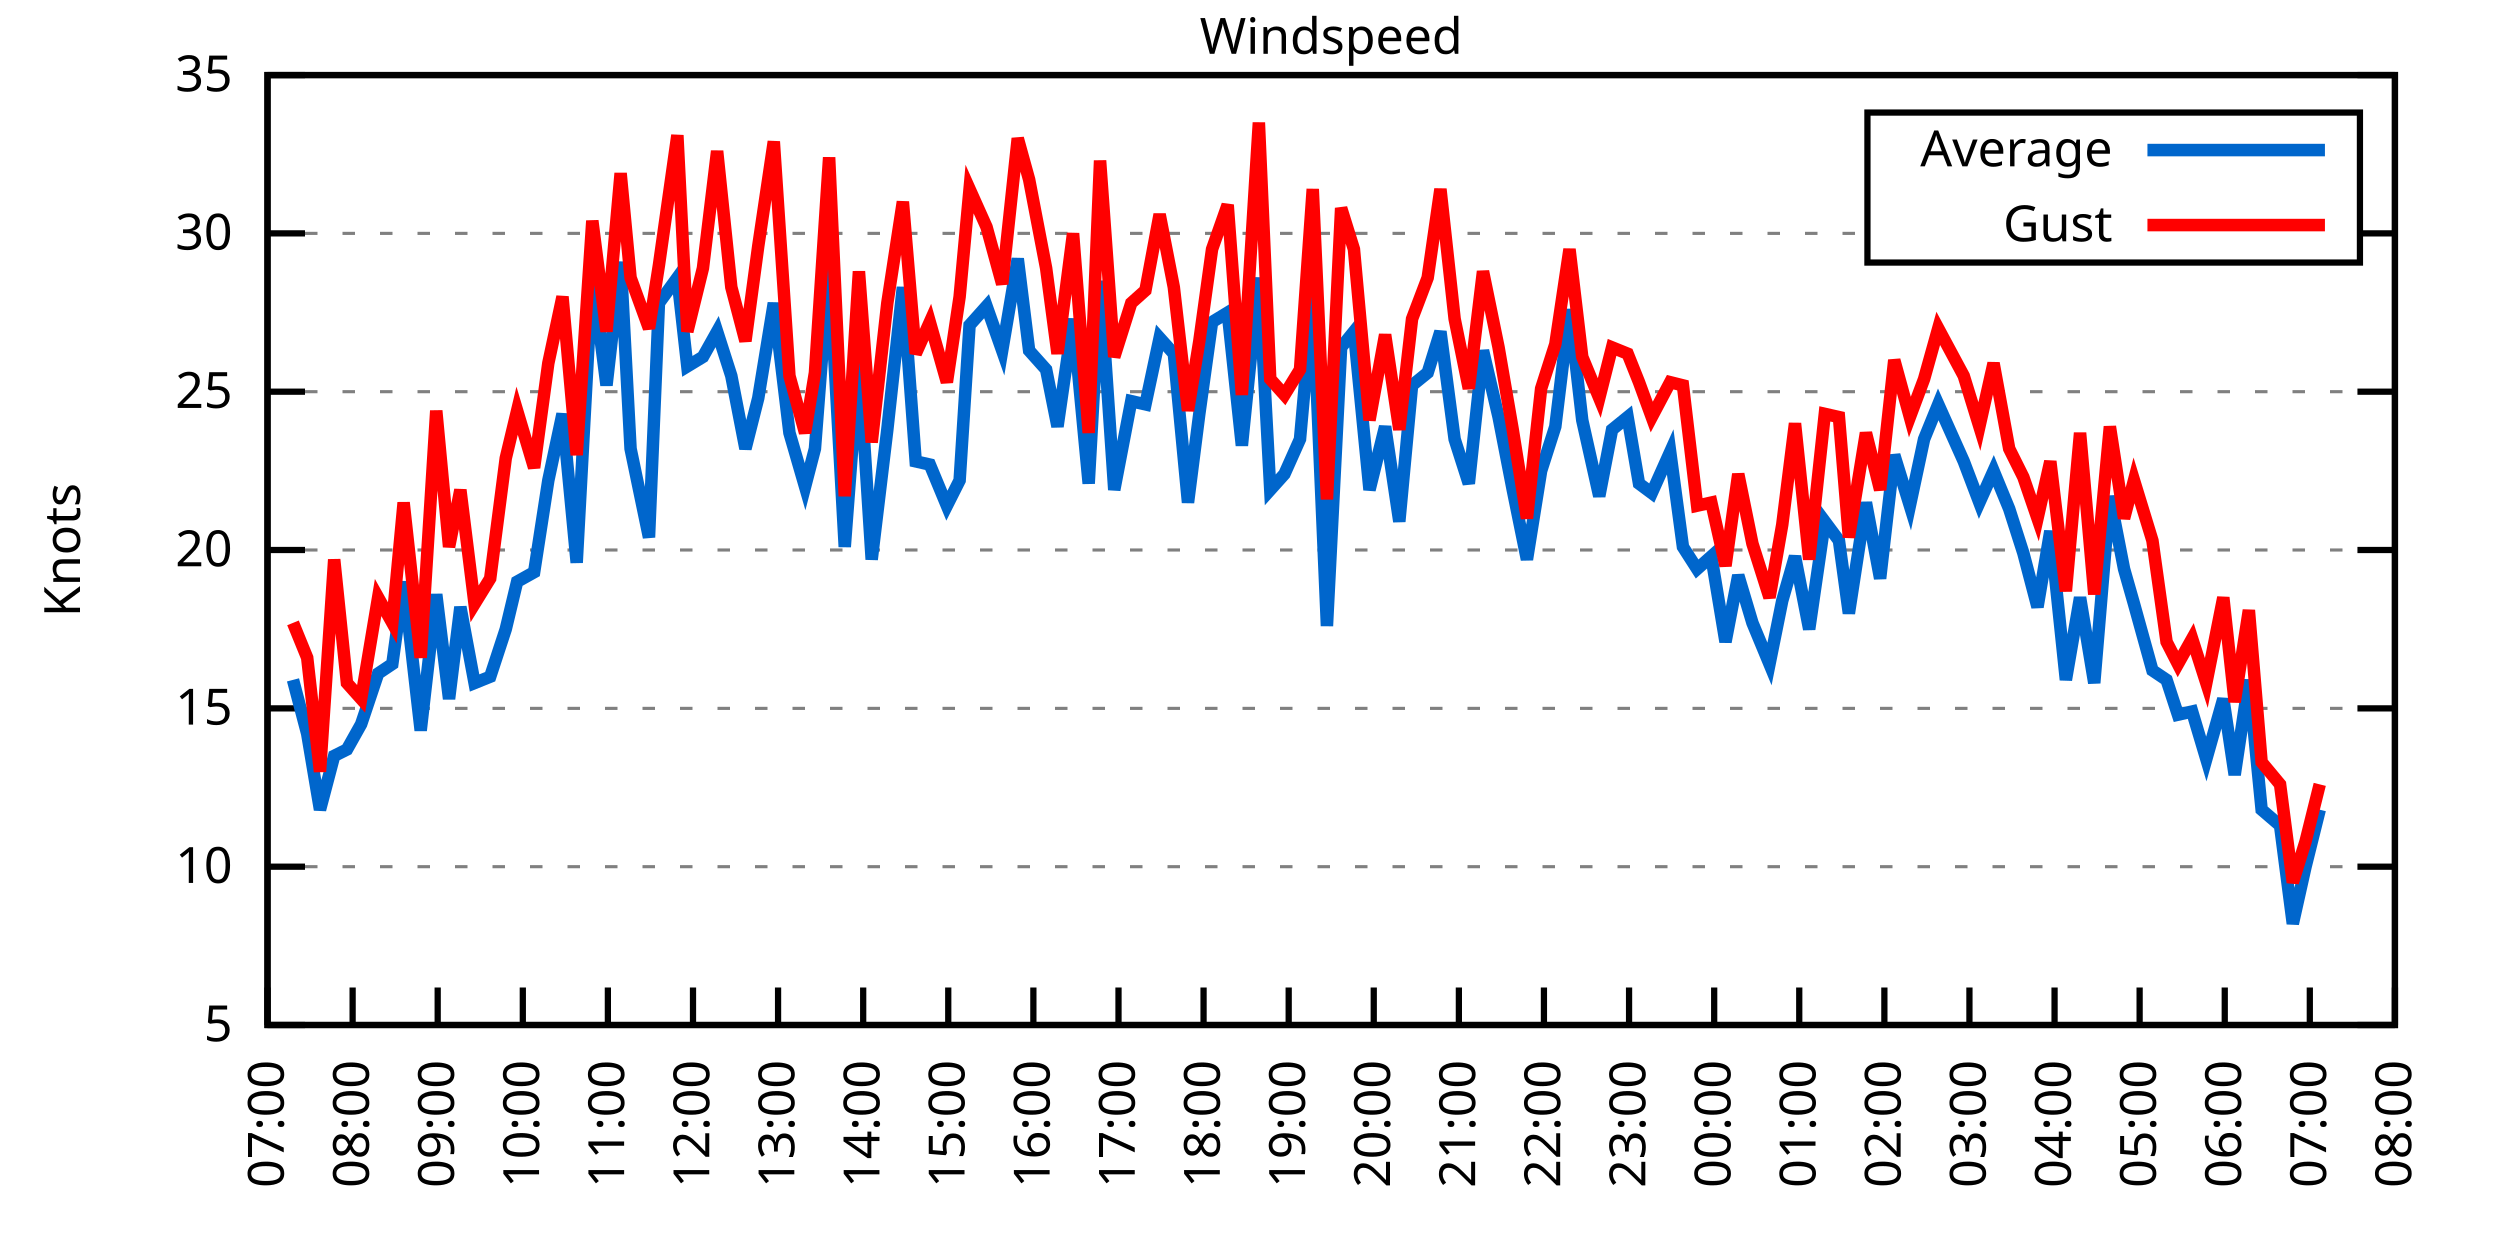
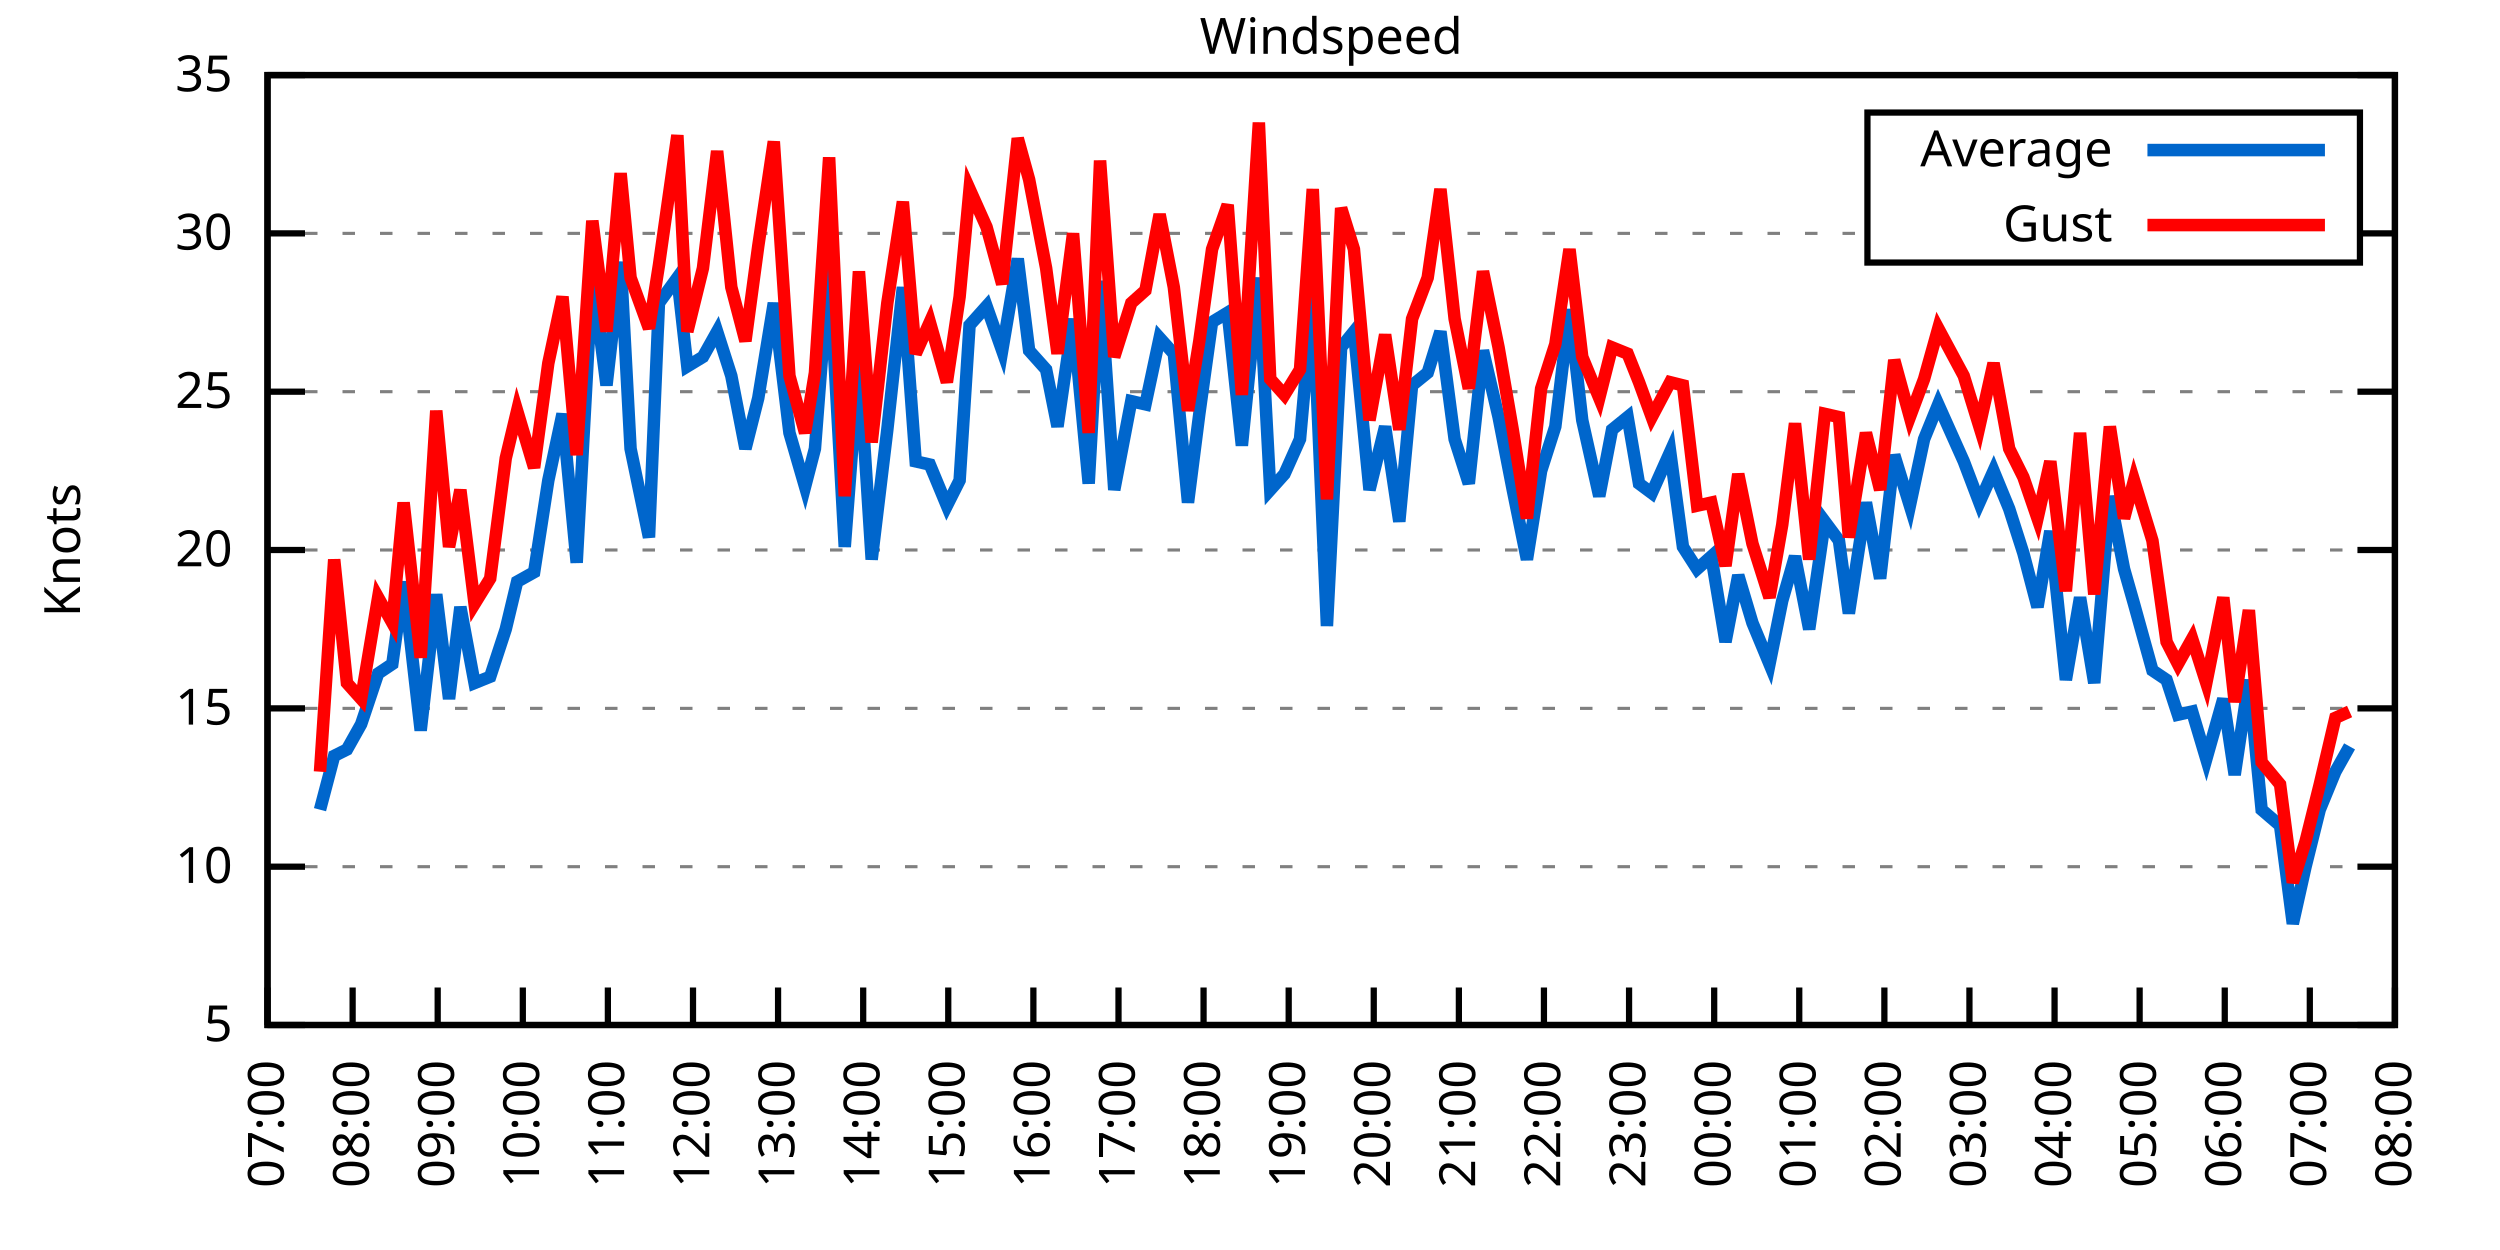
<svg xmlns="http://www.w3.org/2000/svg" xmlns:xlink="http://www.w3.org/1999/xlink" width="400" height="200" viewBox="0 0 400 200">
  <g id="gnuplot_canvas">
    <rect x="0" y="0" width="400" height="200" fill="none" />
    <defs>
      <circle id="gpDot" r="0.5" stroke-width="0.5" stroke="currentColor" />
      <path id="gpPt0" stroke-width="0.333" stroke="currentColor" d="M-1,0 h2 M0,-1 v2" />
      <path id="gpPt1" stroke-width="0.333" stroke="currentColor" d="M-1,-1 L1,1 M1,-1 L-1,1" />
      <path id="gpPt2" stroke-width="0.333" stroke="currentColor" d="M-1,0 L1,0 M0,-1 L0,1 M-1,-1 L1,1 M-1,1 L1,-1" />
      <rect id="gpPt3" stroke-width="0.333" stroke="currentColor" x="-1" y="-1" width="2" height="2" />
      <rect id="gpPt4" stroke-width="0.333" stroke="currentColor" fill="currentColor" x="-1" y="-1" width="2" height="2" />
      <circle id="gpPt5" stroke-width="0.333" stroke="currentColor" cx="0" cy="0" r="1" />
      <use xlink:href="#gpPt5" id="gpPt6" fill="currentColor" stroke="none" />
      <path id="gpPt7" stroke-width="0.333" stroke="currentColor" d="M0,-1.33 L-1.33,0.67 L1.33,0.67 z" />
      <use xlink:href="#gpPt7" id="gpPt8" fill="currentColor" stroke="none" />
      <use xlink:href="#gpPt7" id="gpPt9" stroke="currentColor" transform="rotate(180)" />
      <use xlink:href="#gpPt9" id="gpPt10" fill="currentColor" stroke="none" />
      <use xlink:href="#gpPt3" id="gpPt11" stroke="currentColor" transform="rotate(45)" />
      <use xlink:href="#gpPt11" id="gpPt12" fill="currentColor" stroke="none" />
      <path id="gpPt13" stroke-width="0.333" stroke="currentColor" d="M0,1.330 L1.265,0.411 L0.782,-1.067 L-0.782,-1.076 L-1.265,0.411 z" />
      <use xlink:href="#gpPt13" id="gpPt14" fill="currentColor" stroke="none" />
      <filter id="textbox" filterUnits="objectBoundingBox" x="0" y="0" height="1" width="1">
        <feFlood flood-color="white" flood-opacity="1" result="bgnd" />
        <feComposite in="SourceGraphic" in2="bgnd" operator="atop" />
      </filter>
      <filter id="greybox" filterUnits="objectBoundingBox" x="0" y="0" height="1" width="1">
        <feFlood flood-color="lightgrey" flood-opacity="1" result="grey" />
        <feComposite in="SourceGraphic" in2="grey" operator="atop" />
      </filter>
    </defs>
    <g fill="none" color="white" stroke="currentColor" stroke-width="1.00" stroke-linecap="butt" stroke-linejoin="miter">
</g>
    <g fill="none" color="black" stroke="currentColor" stroke-width="1.00" stroke-linecap="butt" stroke-linejoin="miter">
      <g stroke="none" shape-rendering="crispEdges">
        <polygon fill="rgb(255, 255, 255)" points="42.80,164.00 383.18,164.00 383.18,12.02 42.80,12.02 " />
      </g>
    </g>
    <g fill="none" color="black" stroke="currentColor" stroke-width="1.00" stroke-linecap="butt" stroke-linejoin="miter">
</g>
    <g fill="none" color="black" stroke="black" stroke-width="0.50" stroke-linecap="butt" stroke-linejoin="miter">
</g>
    <g fill="none" color="gray" stroke="currentColor" stroke-width="0.50" stroke-linecap="butt" stroke-linejoin="miter">
      <path stroke="gray" stroke-dasharray="2,4" class="gridline" d="M42.80,164.00 L383.19,164.00  " />
    </g>
    <g fill="none" color="gray" stroke="gray" stroke-width="1.00" stroke-linecap="butt" stroke-linejoin="miter">
</g>
    <g fill="none" color="black" stroke="currentColor" stroke-width="1.00" stroke-linecap="butt" stroke-linejoin="miter">
      <path stroke="black" d="M42.80,164.00 L48.80,164.00 M383.19,164.00 L377.19,164.00  " />
      <g transform="translate(37.20,166.60)" stroke="none" fill="black" font-family="Sans" font-size="8.00" text-anchor="end">
        <text>
          <tspan font-family="Sans"> 5</tspan>
        </text>
      </g>
    </g>
    <g fill="none" color="black" stroke="currentColor" stroke-width="1.00" stroke-linecap="butt" stroke-linejoin="miter">
</g>
    <g fill="none" color="black" stroke="black" stroke-width="0.50" stroke-linecap="butt" stroke-linejoin="miter">
</g>
    <g fill="none" color="gray" stroke="currentColor" stroke-width="0.50" stroke-linecap="butt" stroke-linejoin="miter">
      <path stroke="gray" stroke-dasharray="2,4" class="gridline" d="M42.80,138.67 L383.19,138.67  " />
    </g>
    <g fill="none" color="gray" stroke="gray" stroke-width="1.00" stroke-linecap="butt" stroke-linejoin="miter">
</g>
    <g fill="none" color="black" stroke="currentColor" stroke-width="1.00" stroke-linecap="butt" stroke-linejoin="miter">
      <path stroke="black" d="M42.80,138.67 L48.80,138.67 M383.19,138.67 L377.19,138.67  " />
      <g transform="translate(37.20,141.27)" stroke="none" fill="black" font-family="Sans" font-size="8.00" text-anchor="end">
        <text>
          <tspan font-family="Sans"> 10</tspan>
        </text>
      </g>
    </g>
    <g fill="none" color="black" stroke="currentColor" stroke-width="1.00" stroke-linecap="butt" stroke-linejoin="miter">
</g>
    <g fill="none" color="black" stroke="black" stroke-width="0.50" stroke-linecap="butt" stroke-linejoin="miter">
</g>
    <g fill="none" color="gray" stroke="currentColor" stroke-width="0.50" stroke-linecap="butt" stroke-linejoin="miter">
      <path stroke="gray" stroke-dasharray="2,4" class="gridline" d="M42.80,113.34 L383.19,113.34  " />
    </g>
    <g fill="none" color="gray" stroke="gray" stroke-width="1.00" stroke-linecap="butt" stroke-linejoin="miter">
</g>
    <g fill="none" color="black" stroke="currentColor" stroke-width="1.00" stroke-linecap="butt" stroke-linejoin="miter">
      <path stroke="black" d="M42.80,113.34 L48.80,113.34 M383.19,113.34 L377.19,113.34  " />
      <g transform="translate(37.20,115.94)" stroke="none" fill="black" font-family="Sans" font-size="8.00" text-anchor="end">
        <text>
          <tspan font-family="Sans"> 15</tspan>
        </text>
      </g>
    </g>
    <g fill="none" color="black" stroke="currentColor" stroke-width="1.00" stroke-linecap="butt" stroke-linejoin="miter">
</g>
    <g fill="none" color="black" stroke="black" stroke-width="0.50" stroke-linecap="butt" stroke-linejoin="miter">
</g>
    <g fill="none" color="gray" stroke="currentColor" stroke-width="0.50" stroke-linecap="butt" stroke-linejoin="miter">
      <path stroke="gray" stroke-dasharray="2,4" class="gridline" d="M42.80,88.00 L383.19,88.00  " />
    </g>
    <g fill="none" color="gray" stroke="gray" stroke-width="1.00" stroke-linecap="butt" stroke-linejoin="miter">
</g>
    <g fill="none" color="black" stroke="currentColor" stroke-width="1.00" stroke-linecap="butt" stroke-linejoin="miter">
      <path stroke="black" d="M42.80,88.00 L48.80,88.00 M383.19,88.00 L377.19,88.00  " />
      <g transform="translate(37.20,90.60)" stroke="none" fill="black" font-family="Sans" font-size="8.00" text-anchor="end">
        <text>
          <tspan font-family="Sans"> 20</tspan>
        </text>
      </g>
    </g>
    <g fill="none" color="black" stroke="currentColor" stroke-width="1.00" stroke-linecap="butt" stroke-linejoin="miter">
</g>
    <g fill="none" color="black" stroke="black" stroke-width="0.50" stroke-linecap="butt" stroke-linejoin="miter">
</g>
    <g fill="none" color="gray" stroke="currentColor" stroke-width="0.50" stroke-linecap="butt" stroke-linejoin="miter">
      <path stroke="gray" stroke-dasharray="2,4" class="gridline" d="M42.80,62.67 L383.19,62.67  " />
    </g>
    <g fill="none" color="gray" stroke="gray" stroke-width="1.00" stroke-linecap="butt" stroke-linejoin="miter">
</g>
    <g fill="none" color="black" stroke="currentColor" stroke-width="1.00" stroke-linecap="butt" stroke-linejoin="miter">
      <path stroke="black" d="M42.80,62.67 L48.80,62.67 M383.19,62.67 L377.19,62.67  " />
      <g transform="translate(37.20,65.27)" stroke="none" fill="black" font-family="Sans" font-size="8.00" text-anchor="end">
        <text>
          <tspan font-family="Sans"> 25</tspan>
        </text>
      </g>
    </g>
    <g fill="none" color="black" stroke="currentColor" stroke-width="1.00" stroke-linecap="butt" stroke-linejoin="miter">
</g>
    <g fill="none" color="black" stroke="black" stroke-width="0.50" stroke-linecap="butt" stroke-linejoin="miter">
</g>
    <g fill="none" color="gray" stroke="currentColor" stroke-width="0.50" stroke-linecap="butt" stroke-linejoin="miter">
      <path stroke="gray" stroke-dasharray="2,4" class="gridline" d="M42.80,37.34 L298.79,37.34 M377.59,37.34 L383.19,37.34  " />
    </g>
    <g fill="none" color="gray" stroke="gray" stroke-width="1.00" stroke-linecap="butt" stroke-linejoin="miter">
</g>
    <g fill="none" color="black" stroke="currentColor" stroke-width="1.00" stroke-linecap="butt" stroke-linejoin="miter">
      <path stroke="black" d="M42.80,37.34 L48.80,37.34 M383.19,37.34 L377.19,37.34  " />
      <g transform="translate(37.20,39.94)" stroke="none" fill="black" font-family="Sans" font-size="8.00" text-anchor="end">
        <text>
          <tspan font-family="Sans"> 30</tspan>
        </text>
      </g>
    </g>
    <g fill="none" color="black" stroke="currentColor" stroke-width="1.00" stroke-linecap="butt" stroke-linejoin="miter">
</g>
    <g fill="none" color="black" stroke="black" stroke-width="0.50" stroke-linecap="butt" stroke-linejoin="miter">
</g>
    <g fill="none" color="gray" stroke="currentColor" stroke-width="0.50" stroke-linecap="butt" stroke-linejoin="miter">
      <path stroke="gray" stroke-dasharray="2,4" class="gridline" d="M42.80,12.01 L383.19,12.01  " />
    </g>
    <g fill="none" color="gray" stroke="gray" stroke-width="1.00" stroke-linecap="butt" stroke-linejoin="miter">
</g>
    <g fill="none" color="black" stroke="currentColor" stroke-width="1.00" stroke-linecap="butt" stroke-linejoin="miter">
      <path stroke="black" d="M42.80,12.01 L48.80,12.01 M383.19,12.01 L377.19,12.01  " />
      <g transform="translate(37.20,14.61)" stroke="none" fill="black" font-family="Sans" font-size="8.00" text-anchor="end">
        <text>
          <tspan font-family="Sans"> 35</tspan>
        </text>
      </g>
    </g>
    <g fill="none" color="black" stroke="currentColor" stroke-width="1.00" stroke-linecap="butt" stroke-linejoin="miter">
      <path stroke="black" d="M42.80,164.00 L42.80,158.00  " />
      <g transform="translate(45.40,169.60) rotate(270.00)" stroke="none" fill="black" font-family="Sans" font-size="8.00" text-anchor="end">
        <text>
          <tspan font-family="Sans">07:00</tspan>
        </text>
      </g>
    </g>
    <g fill="none" color="black" stroke="currentColor" stroke-width="1.00" stroke-linecap="butt" stroke-linejoin="miter">
      <path stroke="black" d="M56.42,164.00 L56.42,158.00  " />
      <g transform="translate(59.02,169.60) rotate(270.00)" stroke="none" fill="black" font-family="Sans" font-size="8.00" text-anchor="end">
        <text>
          <tspan font-family="Sans">08:00</tspan>
        </text>
      </g>
    </g>
    <g fill="none" color="black" stroke="currentColor" stroke-width="1.00" stroke-linecap="butt" stroke-linejoin="miter">
      <path stroke="black" d="M70.03,164.00 L70.03,158.00  " />
      <g transform="translate(72.63,169.60) rotate(270.00)" stroke="none" fill="black" font-family="Sans" font-size="8.00" text-anchor="end">
        <text>
          <tspan font-family="Sans">09:00</tspan>
        </text>
      </g>
    </g>
    <g fill="none" color="black" stroke="currentColor" stroke-width="1.00" stroke-linecap="butt" stroke-linejoin="miter">
      <path stroke="black" d="M83.65,164.00 L83.65,158.00  " />
      <g transform="translate(86.25,169.60) rotate(270.00)" stroke="none" fill="black" font-family="Sans" font-size="8.00" text-anchor="end">
        <text>
          <tspan font-family="Sans">10:00</tspan>
        </text>
      </g>
    </g>
    <g fill="none" color="black" stroke="currentColor" stroke-width="1.00" stroke-linecap="butt" stroke-linejoin="miter">
      <path stroke="black" d="M97.26,164.00 L97.26,158.00  " />
      <g transform="translate(99.86,169.60) rotate(270.00)" stroke="none" fill="black" font-family="Sans" font-size="8.00" text-anchor="end">
        <text>
          <tspan font-family="Sans">11:00</tspan>
        </text>
      </g>
    </g>
    <g fill="none" color="black" stroke="currentColor" stroke-width="1.00" stroke-linecap="butt" stroke-linejoin="miter">
      <path stroke="black" d="M110.88,164.00 L110.88,158.00  " />
      <g transform="translate(113.48,169.60) rotate(270.00)" stroke="none" fill="black" font-family="Sans" font-size="8.00" text-anchor="end">
        <text>
          <tspan font-family="Sans">12:00</tspan>
        </text>
      </g>
    </g>
    <g fill="none" color="black" stroke="currentColor" stroke-width="1.00" stroke-linecap="butt" stroke-linejoin="miter">
      <path stroke="black" d="M124.49,164.00 L124.49,158.00  " />
      <g transform="translate(127.09,169.60) rotate(270.00)" stroke="none" fill="black" font-family="Sans" font-size="8.00" text-anchor="end">
        <text>
          <tspan font-family="Sans">13:00</tspan>
        </text>
      </g>
    </g>
    <g fill="none" color="black" stroke="currentColor" stroke-width="1.00" stroke-linecap="butt" stroke-linejoin="miter">
      <path stroke="black" d="M138.11,164.00 L138.11,158.00  " />
      <g transform="translate(140.71,169.60) rotate(270.00)" stroke="none" fill="black" font-family="Sans" font-size="8.00" text-anchor="end">
        <text>
          <tspan font-family="Sans">14:00</tspan>
        </text>
      </g>
    </g>
    <g fill="none" color="black" stroke="currentColor" stroke-width="1.00" stroke-linecap="butt" stroke-linejoin="miter">
      <path stroke="black" d="M151.72,164.00 L151.72,158.00  " />
      <g transform="translate(154.32,169.60) rotate(270.00)" stroke="none" fill="black" font-family="Sans" font-size="8.00" text-anchor="end">
        <text>
          <tspan font-family="Sans">15:00</tspan>
        </text>
      </g>
    </g>
    <g fill="none" color="black" stroke="currentColor" stroke-width="1.00" stroke-linecap="butt" stroke-linejoin="miter">
      <path stroke="black" d="M165.34,164.00 L165.34,158.00  " />
      <g transform="translate(167.94,169.60) rotate(270.00)" stroke="none" fill="black" font-family="Sans" font-size="8.00" text-anchor="end">
        <text>
          <tspan font-family="Sans">16:00</tspan>
        </text>
      </g>
    </g>
    <g fill="none" color="black" stroke="currentColor" stroke-width="1.00" stroke-linecap="butt" stroke-linejoin="miter">
      <path stroke="black" d="M178.96,164.00 L178.96,158.00  " />
      <g transform="translate(181.56,169.60) rotate(270.00)" stroke="none" fill="black" font-family="Sans" font-size="8.00" text-anchor="end">
        <text>
          <tspan font-family="Sans">17:00</tspan>
        </text>
      </g>
    </g>
    <g fill="none" color="black" stroke="currentColor" stroke-width="1.00" stroke-linecap="butt" stroke-linejoin="miter">
      <path stroke="black" d="M192.57,164.00 L192.57,158.00  " />
      <g transform="translate(195.17,169.60) rotate(270.00)" stroke="none" fill="black" font-family="Sans" font-size="8.00" text-anchor="end">
        <text>
          <tspan font-family="Sans">18:00</tspan>
        </text>
      </g>
    </g>
    <g fill="none" color="black" stroke="currentColor" stroke-width="1.00" stroke-linecap="butt" stroke-linejoin="miter">
      <path stroke="black" d="M206.19,164.00 L206.19,158.00  " />
      <g transform="translate(208.79,169.60) rotate(270.00)" stroke="none" fill="black" font-family="Sans" font-size="8.00" text-anchor="end">
        <text>
          <tspan font-family="Sans">19:00</tspan>
        </text>
      </g>
    </g>
    <g fill="none" color="black" stroke="currentColor" stroke-width="1.00" stroke-linecap="butt" stroke-linejoin="miter">
      <path stroke="black" d="M219.80,164.00 L219.80,158.00  " />
      <g transform="translate(222.40,169.60) rotate(270.00)" stroke="none" fill="black" font-family="Sans" font-size="8.00" text-anchor="end">
        <text>
          <tspan font-family="Sans">20:00</tspan>
        </text>
      </g>
    </g>
    <g fill="none" color="black" stroke="currentColor" stroke-width="1.00" stroke-linecap="butt" stroke-linejoin="miter">
      <path stroke="black" d="M233.42,164.00 L233.42,158.00  " />
      <g transform="translate(236.02,169.60) rotate(270.00)" stroke="none" fill="black" font-family="Sans" font-size="8.00" text-anchor="end">
        <text>
          <tspan font-family="Sans">21:00</tspan>
        </text>
      </g>
    </g>
    <g fill="none" color="black" stroke="currentColor" stroke-width="1.00" stroke-linecap="butt" stroke-linejoin="miter">
      <path stroke="black" d="M247.03,164.00 L247.03,158.00  " />
      <g transform="translate(249.63,169.60) rotate(270.00)" stroke="none" fill="black" font-family="Sans" font-size="8.00" text-anchor="end">
        <text>
          <tspan font-family="Sans">22:00</tspan>
        </text>
      </g>
    </g>
    <g fill="none" color="black" stroke="currentColor" stroke-width="1.00" stroke-linecap="butt" stroke-linejoin="miter">
      <path stroke="black" d="M260.65,164.00 L260.65,158.00  " />
      <g transform="translate(263.25,169.60) rotate(270.00)" stroke="none" fill="black" font-family="Sans" font-size="8.00" text-anchor="end">
        <text>
          <tspan font-family="Sans">23:00</tspan>
        </text>
      </g>
    </g>
    <g fill="none" color="black" stroke="currentColor" stroke-width="1.00" stroke-linecap="butt" stroke-linejoin="miter">
      <path stroke="black" d="M274.27,164.00 L274.27,158.00  " />
      <g transform="translate(276.87,169.60) rotate(270.00)" stroke="none" fill="black" font-family="Sans" font-size="8.00" text-anchor="end">
        <text>
          <tspan font-family="Sans">00:00</tspan>
        </text>
      </g>
    </g>
    <g fill="none" color="black" stroke="currentColor" stroke-width="1.00" stroke-linecap="butt" stroke-linejoin="miter">
      <path stroke="black" d="M287.88,164.00 L287.88,158.00  " />
      <g transform="translate(290.48,169.60) rotate(270.00)" stroke="none" fill="black" font-family="Sans" font-size="8.00" text-anchor="end">
        <text>
          <tspan font-family="Sans">01:00</tspan>
        </text>
      </g>
    </g>
    <g fill="none" color="black" stroke="currentColor" stroke-width="1.00" stroke-linecap="butt" stroke-linejoin="miter">
      <path stroke="black" d="M301.50,164.00 L301.50,158.00  " />
      <g transform="translate(304.10,169.60) rotate(270.00)" stroke="none" fill="black" font-family="Sans" font-size="8.00" text-anchor="end">
        <text>
          <tspan font-family="Sans">02:00</tspan>
        </text>
      </g>
    </g>
    <g fill="none" color="black" stroke="currentColor" stroke-width="1.00" stroke-linecap="butt" stroke-linejoin="miter">
      <path stroke="black" d="M315.11,164.00 L315.11,158.00  " />
      <g transform="translate(317.71,169.60) rotate(270.00)" stroke="none" fill="black" font-family="Sans" font-size="8.00" text-anchor="end">
        <text>
          <tspan font-family="Sans">03:00</tspan>
        </text>
      </g>
    </g>
    <g fill="none" color="black" stroke="currentColor" stroke-width="1.00" stroke-linecap="butt" stroke-linejoin="miter">
      <path stroke="black" d="M328.73,164.00 L328.73,158.00  " />
      <g transform="translate(331.33,169.60) rotate(270.00)" stroke="none" fill="black" font-family="Sans" font-size="8.00" text-anchor="end">
        <text>
          <tspan font-family="Sans">04:00</tspan>
        </text>
      </g>
    </g>
    <g fill="none" color="black" stroke="currentColor" stroke-width="1.00" stroke-linecap="butt" stroke-linejoin="miter">
      <path stroke="black" d="M342.34,164.00 L342.34,158.00  " />
      <g transform="translate(344.94,169.60) rotate(270.00)" stroke="none" fill="black" font-family="Sans" font-size="8.00" text-anchor="end">
        <text>
          <tspan font-family="Sans">05:00</tspan>
        </text>
      </g>
    </g>
    <g fill="none" color="black" stroke="currentColor" stroke-width="1.00" stroke-linecap="butt" stroke-linejoin="miter">
      <path stroke="black" d="M355.96,164.00 L355.96,158.00  " />
      <g transform="translate(358.56,169.60) rotate(270.00)" stroke="none" fill="black" font-family="Sans" font-size="8.00" text-anchor="end">
        <text>
          <tspan font-family="Sans">06:00</tspan>
        </text>
      </g>
    </g>
    <g fill="none" color="black" stroke="currentColor" stroke-width="1.00" stroke-linecap="butt" stroke-linejoin="miter">
      <path stroke="black" d="M369.57,164.00 L369.57,158.00  " />
      <g transform="translate(372.17,169.60) rotate(270.00)" stroke="none" fill="black" font-family="Sans" font-size="8.00" text-anchor="end">
        <text>
          <tspan font-family="Sans">07:00</tspan>
        </text>
      </g>
    </g>
    <g fill="none" color="black" stroke="currentColor" stroke-width="1.00" stroke-linecap="butt" stroke-linejoin="miter">
      <path stroke="black" d="M383.19,164.00 L383.19,158.00  " />
      <g transform="translate(385.79,169.60) rotate(270.00)" stroke="none" fill="black" font-family="Sans" font-size="8.00" text-anchor="end">
        <text>
          <tspan font-family="Sans">08:00</tspan>
        </text>
      </g>
    </g>
    <g fill="none" color="black" stroke="currentColor" stroke-width="1.00" stroke-linecap="butt" stroke-linejoin="miter">
</g>
    <g fill="none" color="black" stroke="currentColor" stroke-width="1.00" stroke-linecap="butt" stroke-linejoin="miter">
      <path stroke="black" d="M42.80,12.01 L42.80,164.00 L383.19,164.00 L383.19,12.01 L42.80,12.01 Z  " />
    </g>
    <g fill="none" color="black" stroke="currentColor" stroke-width="1.00" stroke-linecap="butt" stroke-linejoin="miter">
</g>
    <g fill="none" color="black" stroke="currentColor" stroke-width="1.00" stroke-linecap="butt" stroke-linejoin="miter">
      <path stroke="black" d="M298.79,42.01 L298.79,18.01 L377.59,18.01 L377.59,42.01 L298.79,42.01 Z  " />
    </g>
    <g id="Windspeed_plot_1">
      <g fill="none" color="white" stroke="black" stroke-width="2.00" stroke-linecap="butt" stroke-linejoin="miter">
</g>
      <g fill="none" color="black" stroke="currentColor" stroke-width="2.00" stroke-linecap="butt" stroke-linejoin="miter">
        <g transform="translate(337.99,26.61)" stroke="none" fill="black" font-family="Sans" font-size="8.00" text-anchor="end">
          <text>
            <tspan font-family="Sans">Average</tspan>
          </text>
        </g>
      </g>
      <g fill="none" color="black" stroke="currentColor" stroke-width="2.00" stroke-linecap="butt" stroke-linejoin="miter">
-         <path stroke="rgb(  0, 102, 204)" d="M343.59,24.01 L371.99,24.01 M46.88,108.78 L49.15,117.39 L51.20,129.55 L53.47,120.94 L55.51,119.92 L57.78,115.87   L60.50,107.76 L62.77,106.24 L64.58,93.07 L67.31,116.88 L69.80,95.10 L71.85,111.82 L73.66,97.12 L75.93,109.28   L78.43,108.27 L80.92,100.67 L82.74,93.07 L85.46,91.55 L87.73,76.86 L90.00,66.22 L92.27,90.03 L94.77,43.93   L97.04,61.66 L99.30,41.90 L100.89,71.79 L103.84,85.98 L105.43,48.49 L108.38,44.43 L109.97,58.62 L112.47,57.10   L114.74,53.05 L117.01,60.14 L119.27,71.79 L121.32,63.69 L123.81,48.49 L126.31,69.26 L128.81,77.87 L130.39,71.79   L132.66,42.41 L135.16,87.50 L137.43,57.61 L139.47,89.52 L141.97,68.75 L144.46,45.95 L146.51,73.82 L148.77,74.33   L151.50,80.91 L153.54,76.86 L155.13,52.03 L157.85,48.99 L160.35,56.09 L162.84,41.39 L164.66,56.09 L167.38,59.13   L169.20,68.25 L171.69,51.02 L174.19,77.37 L176.01,44.94 L178.28,78.38 L181.00,64.19 L183.27,64.70 L185.54,54.06   L187.81,56.59 L190.08,80.41 L191.89,66.22 L193.93,51.53 L196.43,50.01 L198.70,71.29 L201.42,44.43 L203.24,78.38   L205.51,75.85 L208.00,70.27 L210.04,47.47 L212.31,100.16 L214.58,55.58 L216.63,53.05 L219.12,78.38 L221.62,68.25   L223.89,83.45 L225.93,61.66 L228.43,59.63 L230.47,53.05 L232.74,70.27 L235.01,77.37 L237.28,56.09 L239.77,66.73   L242.04,78.38 L244.31,89.52 L246.58,75.34 L248.85,68.25 L251.12,49.50 L253.16,67.23 L255.88,79.39 L257.93,68.75   L260.42,66.73 L262.24,77.37 L264.28,78.89 L267.23,72.30 L269.27,87.50 L271.54,91.04 L273.81,89.02 L276.08,102.70   L278.12,92.06 L280.39,99.66 L283.12,106.24 L285.16,96.11 L287.20,89.02 L289.47,100.67 L291.97,83.45 L294.23,86.49   L295.82,98.14 L298.55,80.41 L300.82,92.56 L303.08,72.81 L305.58,80.91 L307.85,70.27 L310.12,64.70 L314.20,73.82   L316.70,80.41 L318.97,75.34 L321.47,81.42 L323.74,88.51 L326.00,97.12 L328.05,84.97 L330.54,108.78 L332.81,95.60   L335.08,109.28 L337.58,79.39 L339.85,91.04 L341.44,96.62 L344.39,107.26 L346.65,108.78 L348.47,114.35 L350.74,113.84   L353.01,121.44 L355.73,111.82 L357.55,123.98 L359.82,108.78 L361.86,129.55 L364.81,132.08 L366.85,147.79 L368.89,138.67   L371.16,129.55  " />
+         <path stroke="rgb(  0, 102, 204)" d="M343.59,24.01 L371.99,24.01 M51.20,129.55 L53.47,120.94 L55.51,119.92 L57.78,115.87 L60.50,107.76 L62.77,106.24   L64.58,93.07 L67.31,116.88 L69.80,95.10 L71.85,111.82 L73.66,97.12 L75.93,109.28 L78.43,108.27 L80.92,100.67   L82.74,93.07 L85.46,91.55 L87.73,76.86 L90.00,66.22 L92.27,90.03 L94.77,43.93 L97.04,61.66 L99.30,41.90   L100.89,71.79 L103.84,85.98 L105.43,48.49 L108.38,44.43 L109.97,58.62 L112.47,57.10 L114.74,53.05 L117.01,60.14   L119.27,71.79 L121.32,63.69 L123.81,48.49 L126.31,69.26 L128.81,77.87 L130.39,71.79 L132.66,42.41 L135.16,87.50   L137.43,57.61 L139.47,89.52 L141.97,68.75 L144.46,45.95 L146.51,73.82 L148.77,74.33 L151.50,80.91 L153.54,76.86   L155.13,52.03 L157.85,48.99 L160.35,56.09 L162.84,41.39 L164.66,56.09 L167.38,59.13 L169.20,68.25 L171.69,51.02   L174.19,77.37 L176.01,44.94 L178.28,78.38 L181.00,64.19 L183.27,64.70 L185.54,54.06 L187.81,56.59 L190.08,80.41   L191.89,66.22 L193.93,51.53 L196.43,50.01 L198.70,71.29 L201.42,44.43 L203.24,78.38 L205.51,75.85 L208.00,70.27   L210.04,47.47 L212.31,100.16 L214.58,55.58 L216.63,53.05 L219.12,78.38 L221.62,68.25 L223.89,83.45 L225.93,61.66   L228.43,59.63 L230.47,53.05 L232.74,70.27 L235.01,77.37 L237.28,56.09 L239.77,66.73 L242.04,78.38 L244.31,89.52   L246.58,75.34 L248.85,68.25 L251.12,49.50 L253.16,67.23 L255.88,79.39 L257.93,68.75 L260.42,66.73 L262.24,77.37   L264.28,78.89 L267.23,72.30 L269.27,87.50 L271.54,91.04 L273.81,89.02 L276.08,102.70 L278.12,92.06 L280.39,99.66   L283.12,106.24 L285.16,96.11 L287.20,89.02 L289.47,100.67 L291.97,83.45 L294.23,86.49 L295.82,98.14 L298.55,80.41   L300.82,92.56 L303.08,72.81 L305.58,80.91 L307.85,70.27 L310.12,64.70 L314.20,73.82 L316.70,80.41 L318.97,75.34   L321.47,81.42 L323.74,88.51 L326.00,97.12 L328.05,84.97 L330.54,108.78 L332.81,95.60 L335.08,109.28 L337.58,79.39   L339.85,91.04 L341.44,96.62 L344.39,107.26 L346.65,108.78 L348.47,114.35 L350.74,113.84 L353.01,121.44 L355.73,111.82   L357.55,123.98 L359.82,108.78 L361.86,129.55 L364.81,132.08 L366.85,147.79 L368.89,138.67 L371.16,129.55 L373.66,123.47   L375.93,119.42  " />
      </g>
    </g>
    <g id="Windspeed_plot_2">
      <g fill="none" color="black" stroke="currentColor" stroke-width="2.00" stroke-linecap="butt" stroke-linejoin="miter">
        <g transform="translate(337.99,38.61)" stroke="none" fill="black" font-family="Sans" font-size="8.00" text-anchor="end">
          <text>
            <tspan font-family="Sans">Gust</tspan>
          </text>
        </g>
      </g>
      <g fill="none" color="black" stroke="currentColor" stroke-width="2.00" stroke-linecap="butt" stroke-linejoin="miter">
-         <path stroke="rgb(255,   0,   0)" d="M343.59,36.01 L371.99,36.01 M46.88,99.66 L49.15,105.23 L51.20,123.47 L53.47,89.52 L55.51,109.28 L57.78,111.82   L60.50,95.60 L62.77,99.66 L64.58,80.41 L67.31,105.23 L69.80,65.71 L71.85,87.50 L73.66,78.38 L75.93,96.62   L78.43,92.56 L80.92,73.31 L82.74,65.71 L85.46,74.83 L87.73,58.11 L90.00,47.47 L92.27,72.81 L94.77,35.32   L97.04,53.05 L99.30,27.72 L100.89,44.43 L103.84,52.54 L105.43,42.41 L108.38,21.64 L109.97,53.05 L112.47,42.91   L114.74,24.17 L117.01,45.95 L119.27,54.57 L121.32,39.37 L123.81,22.65 L126.31,60.14 L128.81,69.26 L130.39,59.63   L132.66,25.18 L135.16,79.39 L137.43,43.42 L139.47,70.78 L141.97,48.49 L144.46,32.28 L146.51,56.59 L148.77,51.53   L151.50,61.15 L153.54,47.47 L155.13,30.25 L157.85,36.33 L160.35,45.45 L162.84,22.14 L164.66,28.73 L167.38,42.91   L169.20,56.59 L171.69,37.34 L174.19,69.26 L176.01,25.69 L178.28,57.10 L181.00,48.49 L183.27,46.46 L185.54,34.30   L187.81,45.95 L190.08,65.71 L191.89,54.57 L193.93,39.87 L196.43,32.78 L198.70,63.18 L201.42,19.61 L203.24,60.65   L205.51,63.18 L208.00,59.13 L210.04,30.25 L212.31,79.90 L214.58,33.29 L216.63,39.87 L219.12,67.23 L221.62,53.55   L223.89,68.75 L225.93,51.02 L228.43,44.43 L230.47,30.25 L232.74,51.02 L235.01,62.17 L237.28,43.42 L239.77,55.58   L242.04,68.75 L244.31,82.94 L246.58,62.17 L248.85,55.07 L251.12,39.87 L253.16,57.10 L255.88,63.69 L257.93,55.58   L260.42,56.59 L262.24,61.15 L264.28,66.73 L267.23,61.15 L269.27,61.66 L271.54,80.91 L273.81,80.41 L276.08,90.54   L278.12,75.85 L280.39,86.99 L283.12,95.60 L285.16,83.95 L287.20,67.74 L289.47,89.52 L291.97,66.22 L294.23,66.73   L295.82,85.98 L298.55,69.26 L300.82,78.38 L303.08,57.61 L305.58,66.73 L307.85,60.65 L310.12,52.54 L314.20,60.14   L316.70,68.25 L318.97,58.11 L321.47,71.79 L323.74,76.35 L326.00,82.94 L328.05,73.82 L330.54,94.59 L332.81,69.26   L335.08,95.10 L337.58,68.25 L339.85,82.94 L341.44,76.86 L344.39,86.49 L346.65,102.70 L348.47,106.24 L350.74,102.19   L353.01,109.28 L355.73,95.60 L357.55,112.32 L359.82,97.63 L361.86,121.95 L364.81,125.50 L366.85,141.20 L368.89,134.62   L371.16,125.50  " />
+         <path stroke="rgb(255,   0,   0)" d="M343.59,36.01 L371.99,36.01 M51.20,123.47 L53.47,89.52 L55.51,109.28 L57.78,111.82 L60.50,95.60 L62.77,99.66   L64.58,80.41 L67.31,105.23 L69.80,65.71 L71.85,87.50 L73.66,78.38 L75.93,96.62 L78.43,92.56 L80.92,73.31   L82.74,65.71 L85.46,74.83 L87.73,58.11 L90.00,47.47 L92.27,72.81 L94.77,35.32 L97.04,53.05 L99.30,27.72   L100.89,44.43 L103.84,52.54 L105.43,42.41 L108.38,21.64 L109.97,53.05 L112.47,42.91 L114.74,24.17 L117.01,45.95   L119.27,54.57 L121.32,39.37 L123.81,22.65 L126.31,60.14 L128.81,69.26 L130.39,59.63 L132.66,25.18 L135.16,79.39   L137.43,43.42 L139.47,70.78 L141.97,48.49 L144.46,32.28 L146.51,56.59 L148.77,51.53 L151.50,61.15 L153.54,47.47   L155.13,30.25 L157.85,36.33 L160.35,45.45 L162.84,22.14 L164.66,28.73 L167.38,42.91 L169.20,56.59 L171.69,37.34   L174.19,69.26 L176.01,25.69 L178.28,57.10 L181.00,48.49 L183.27,46.46 L185.54,34.30 L187.81,45.95 L190.08,65.71   L191.89,54.57 L193.93,39.87 L196.43,32.78 L198.70,63.18 L201.42,19.61 L203.24,60.65 L205.51,63.18 L208.00,59.13   L210.04,30.25 L212.31,79.90 L214.58,33.29 L216.63,39.87 L219.12,67.23 L221.62,53.55 L223.89,68.75 L225.93,51.02   L228.43,44.43 L230.47,30.25 L232.74,51.02 L235.01,62.17 L237.28,43.42 L239.77,55.58 L242.04,68.75 L244.31,82.94   L246.58,62.17 L248.85,55.07 L251.12,39.87 L253.16,57.10 L255.88,63.69 L257.93,55.58 L260.42,56.59 L262.24,61.15   L264.28,66.73 L267.23,61.15 L269.27,61.66 L271.54,80.91 L273.81,80.41 L276.08,90.54 L278.12,75.85 L280.39,86.99   L283.12,95.60 L285.16,83.95 L287.20,67.74 L289.47,89.52 L291.97,66.22 L294.23,66.73 L295.82,85.98 L298.55,69.26   L300.82,78.38 L303.08,57.61 L305.58,66.73 L307.85,60.65 L310.12,52.54 L314.20,60.14 L316.70,68.25 L318.97,58.11   L321.47,71.79 L323.74,76.35 L326.00,82.94 L328.05,73.82 L330.54,94.59 L332.81,69.26 L335.08,95.10 L337.58,68.25   L339.85,82.94 L341.44,76.86 L344.39,86.49 L346.65,102.70 L348.47,106.24 L350.74,102.19 L353.01,109.28 L355.73,95.60   L357.55,112.32 L359.82,97.63 L361.86,121.95 L364.81,125.50 L366.85,141.20 L368.89,134.62 L371.16,125.50 L373.66,114.86   L375.93,113.84  " />
      </g>
    </g>
    <g fill="none" color="black" stroke="currentColor" stroke-width="2.00" stroke-linecap="butt" stroke-linejoin="miter">
</g>
    <g fill="none" color="black" stroke="black" stroke-width="1.00" stroke-linecap="butt" stroke-linejoin="miter">
</g>
    <g fill="none" color="black" stroke="currentColor" stroke-width="1.00" stroke-linecap="butt" stroke-linejoin="miter">
      <path stroke="black" d="M42.80,12.01 L42.80,164.00 L383.19,164.00 L383.19,12.01 L42.80,12.01 Z  " />
      <g transform="translate(12.80,88.01) rotate(270.00)" stroke="none" fill="black" font-family="Sans" font-size="8.00" text-anchor="middle">
        <text>
          <tspan font-family="Sans">Knots</tspan>
        </text>
      </g>
    </g>
    <g fill="none" color="black" stroke="currentColor" stroke-width="1.00" stroke-linecap="butt" stroke-linejoin="miter">
</g>
    <g fill="none" color="black" stroke="currentColor" stroke-width="1.00" stroke-linecap="butt" stroke-linejoin="miter">
      <g transform="translate(212.99,8.61)" stroke="none" fill="black" font-family="Sans" font-size="8.00" text-anchor="middle">
        <text>
          <tspan font-family="Sans">Windspeed</tspan>
        </text>
      </g>
    </g>
    <g fill="none" color="black" stroke="currentColor" stroke-width="1.00" stroke-linecap="butt" stroke-linejoin="miter">
</g>
  </g>
</svg>
